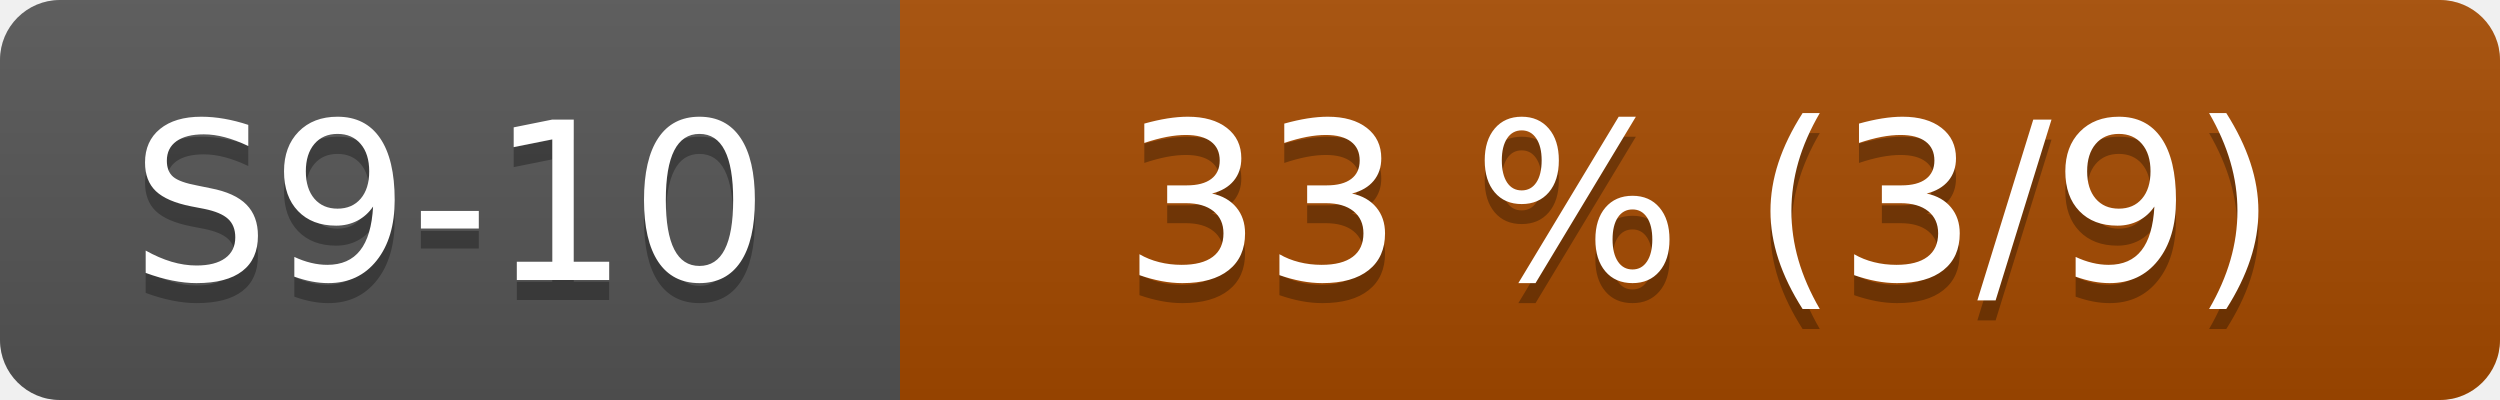
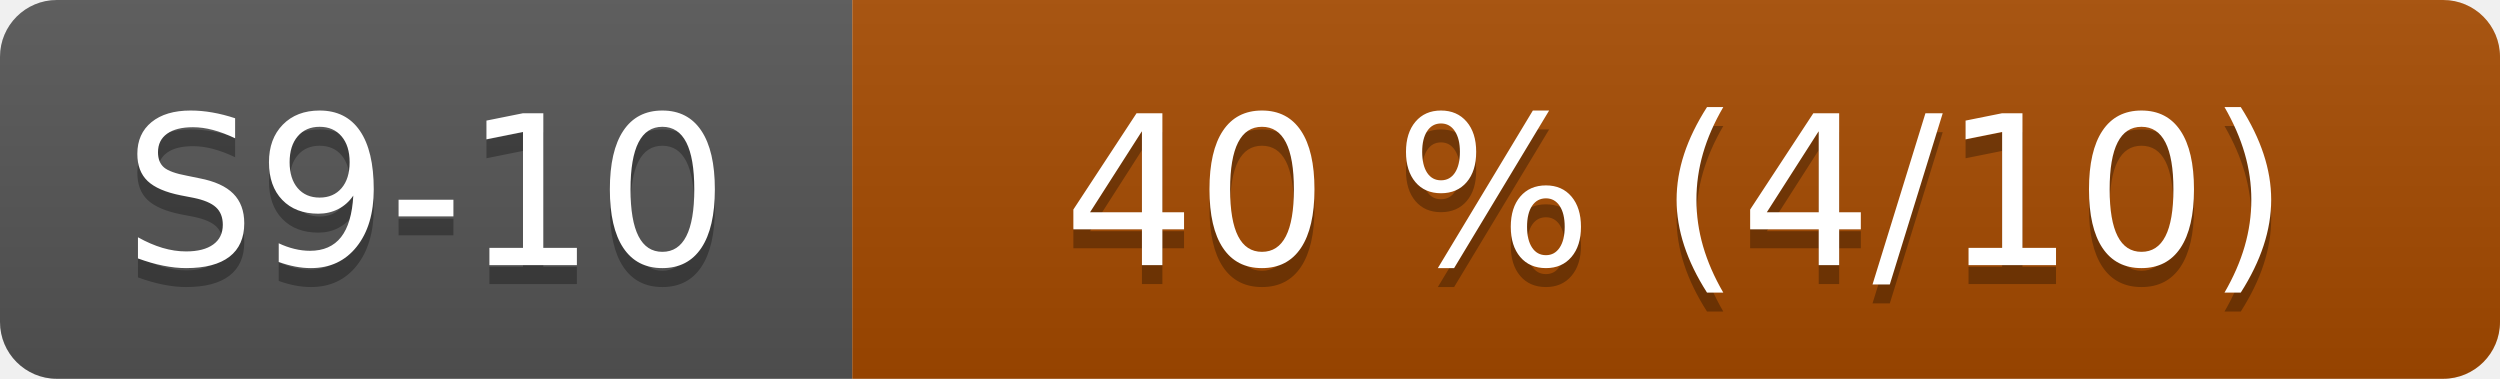
- <svg xmlns="http://www.w3.org/2000/svg" width="125" height="20" role="img" aria-label="S9-10: 33 % (3/9)">
+ <svg xmlns="http://www.w3.org/2000/svg" width="132" height="20" role="img" aria-label="S9-10: 40 % (4/10)">
  <linearGradient id="s" x2="0" y2="100%">
    <stop offset="0" stop-color="#bbb" stop-opacity=".1" />
    <stop offset="1" stop-opacity=".1" />
  </linearGradient>
  <clipPath id="r">
-     <rect width="125" height="20" rx="3" fill="#fff" />
+     <rect width="132" height="20" rx="3" fill="#fff" />
  </clipPath>
  <g clip-path="url(#r)">
    <rect width="45" height="20" fill="#555" />
-     <rect x="45" width="80" height="20" fill="#a64b00" />
-     <rect width="125" height="20" fill="url(#s)" />
+     <rect x="45" width="87" height="20" fill="#a64b00" />
+     <rect width="132" height="20" fill="url(#s)" />
  </g>
  <g fill="#fff" text-anchor="middle" font-family="Verdana,Geneva,DejaVu Sans,sans-serif" font-size="110">
    <text x="225" y="150" fill="#010101" fill-opacity=".3" transform="scale(.1)">S9-10</text>
    <text x="225" y="140" transform="scale(.1)">S9-10</text>
-     <text x="850" y="150" fill="#010101" fill-opacity=".3" transform="scale(.1)">33 % (3/9)</text>
-     <text x="850" y="140" transform="scale(.1)">33 % (3/9)</text>
+     <text x="885" y="150" fill="#010101" fill-opacity=".3" transform="scale(.1)">40 % (4/10)</text>
+     <text x="885" y="140" transform="scale(.1)">40 % (4/10)</text>
  </g>
</svg>
